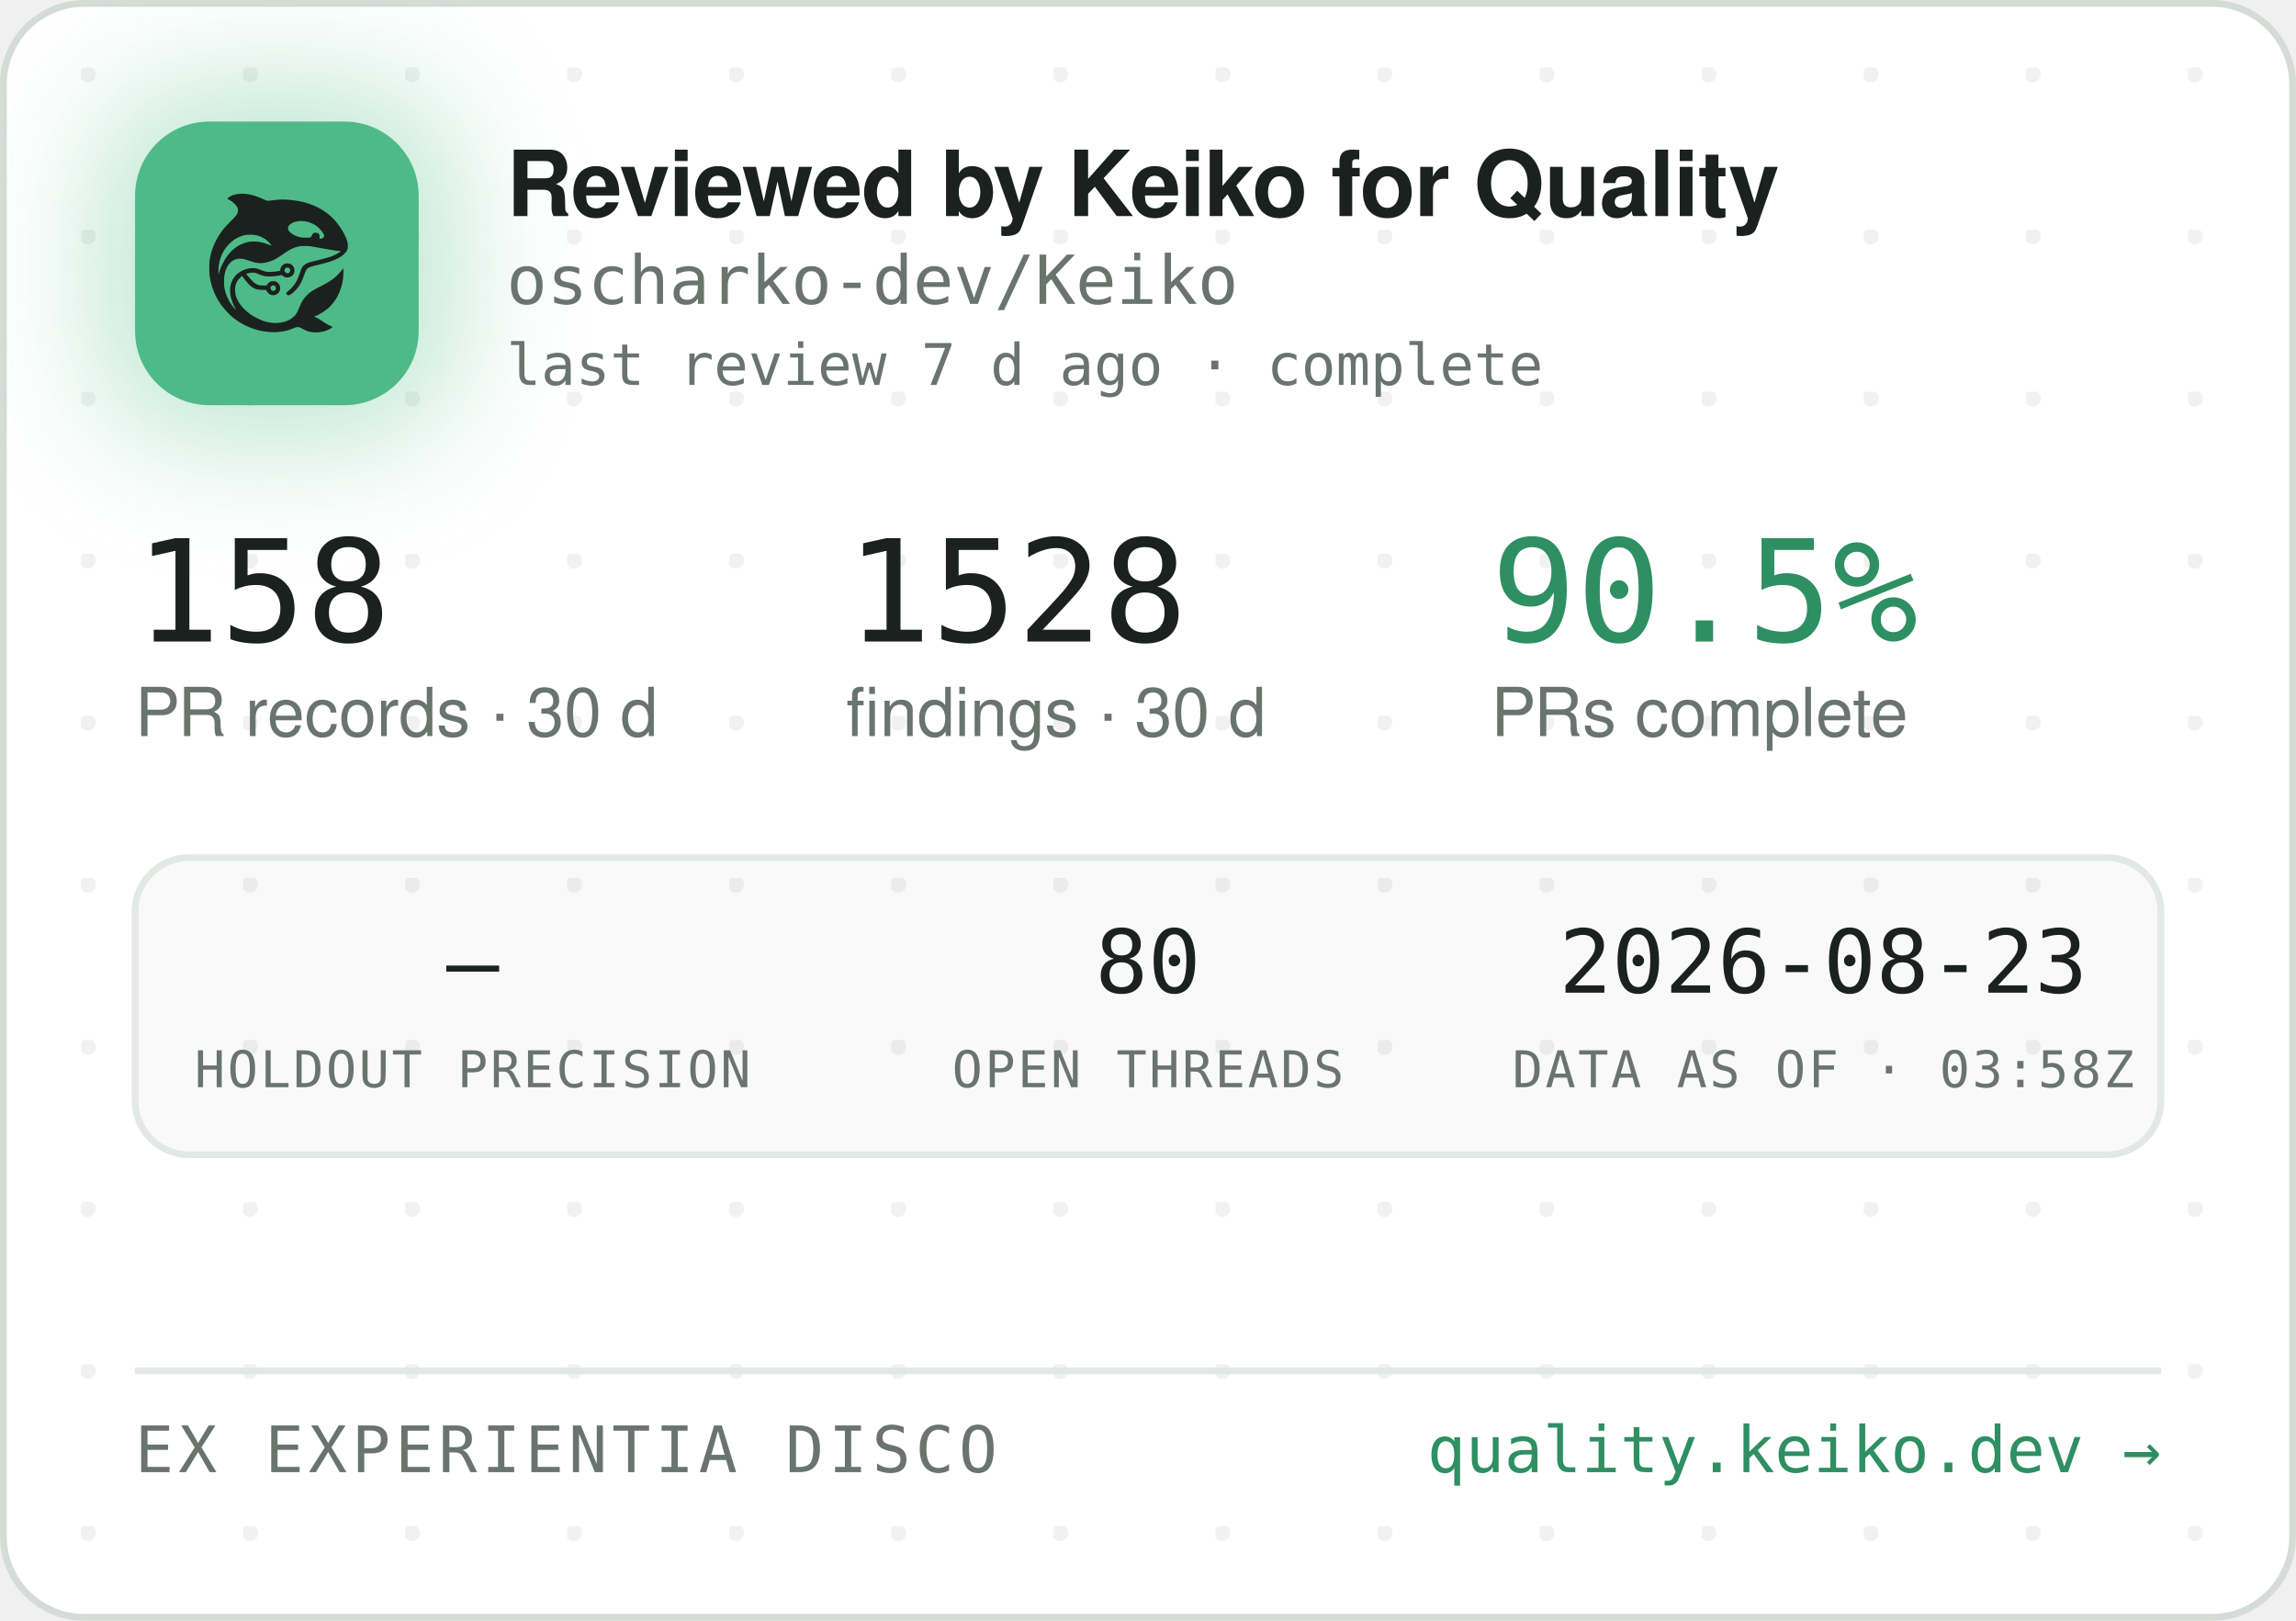
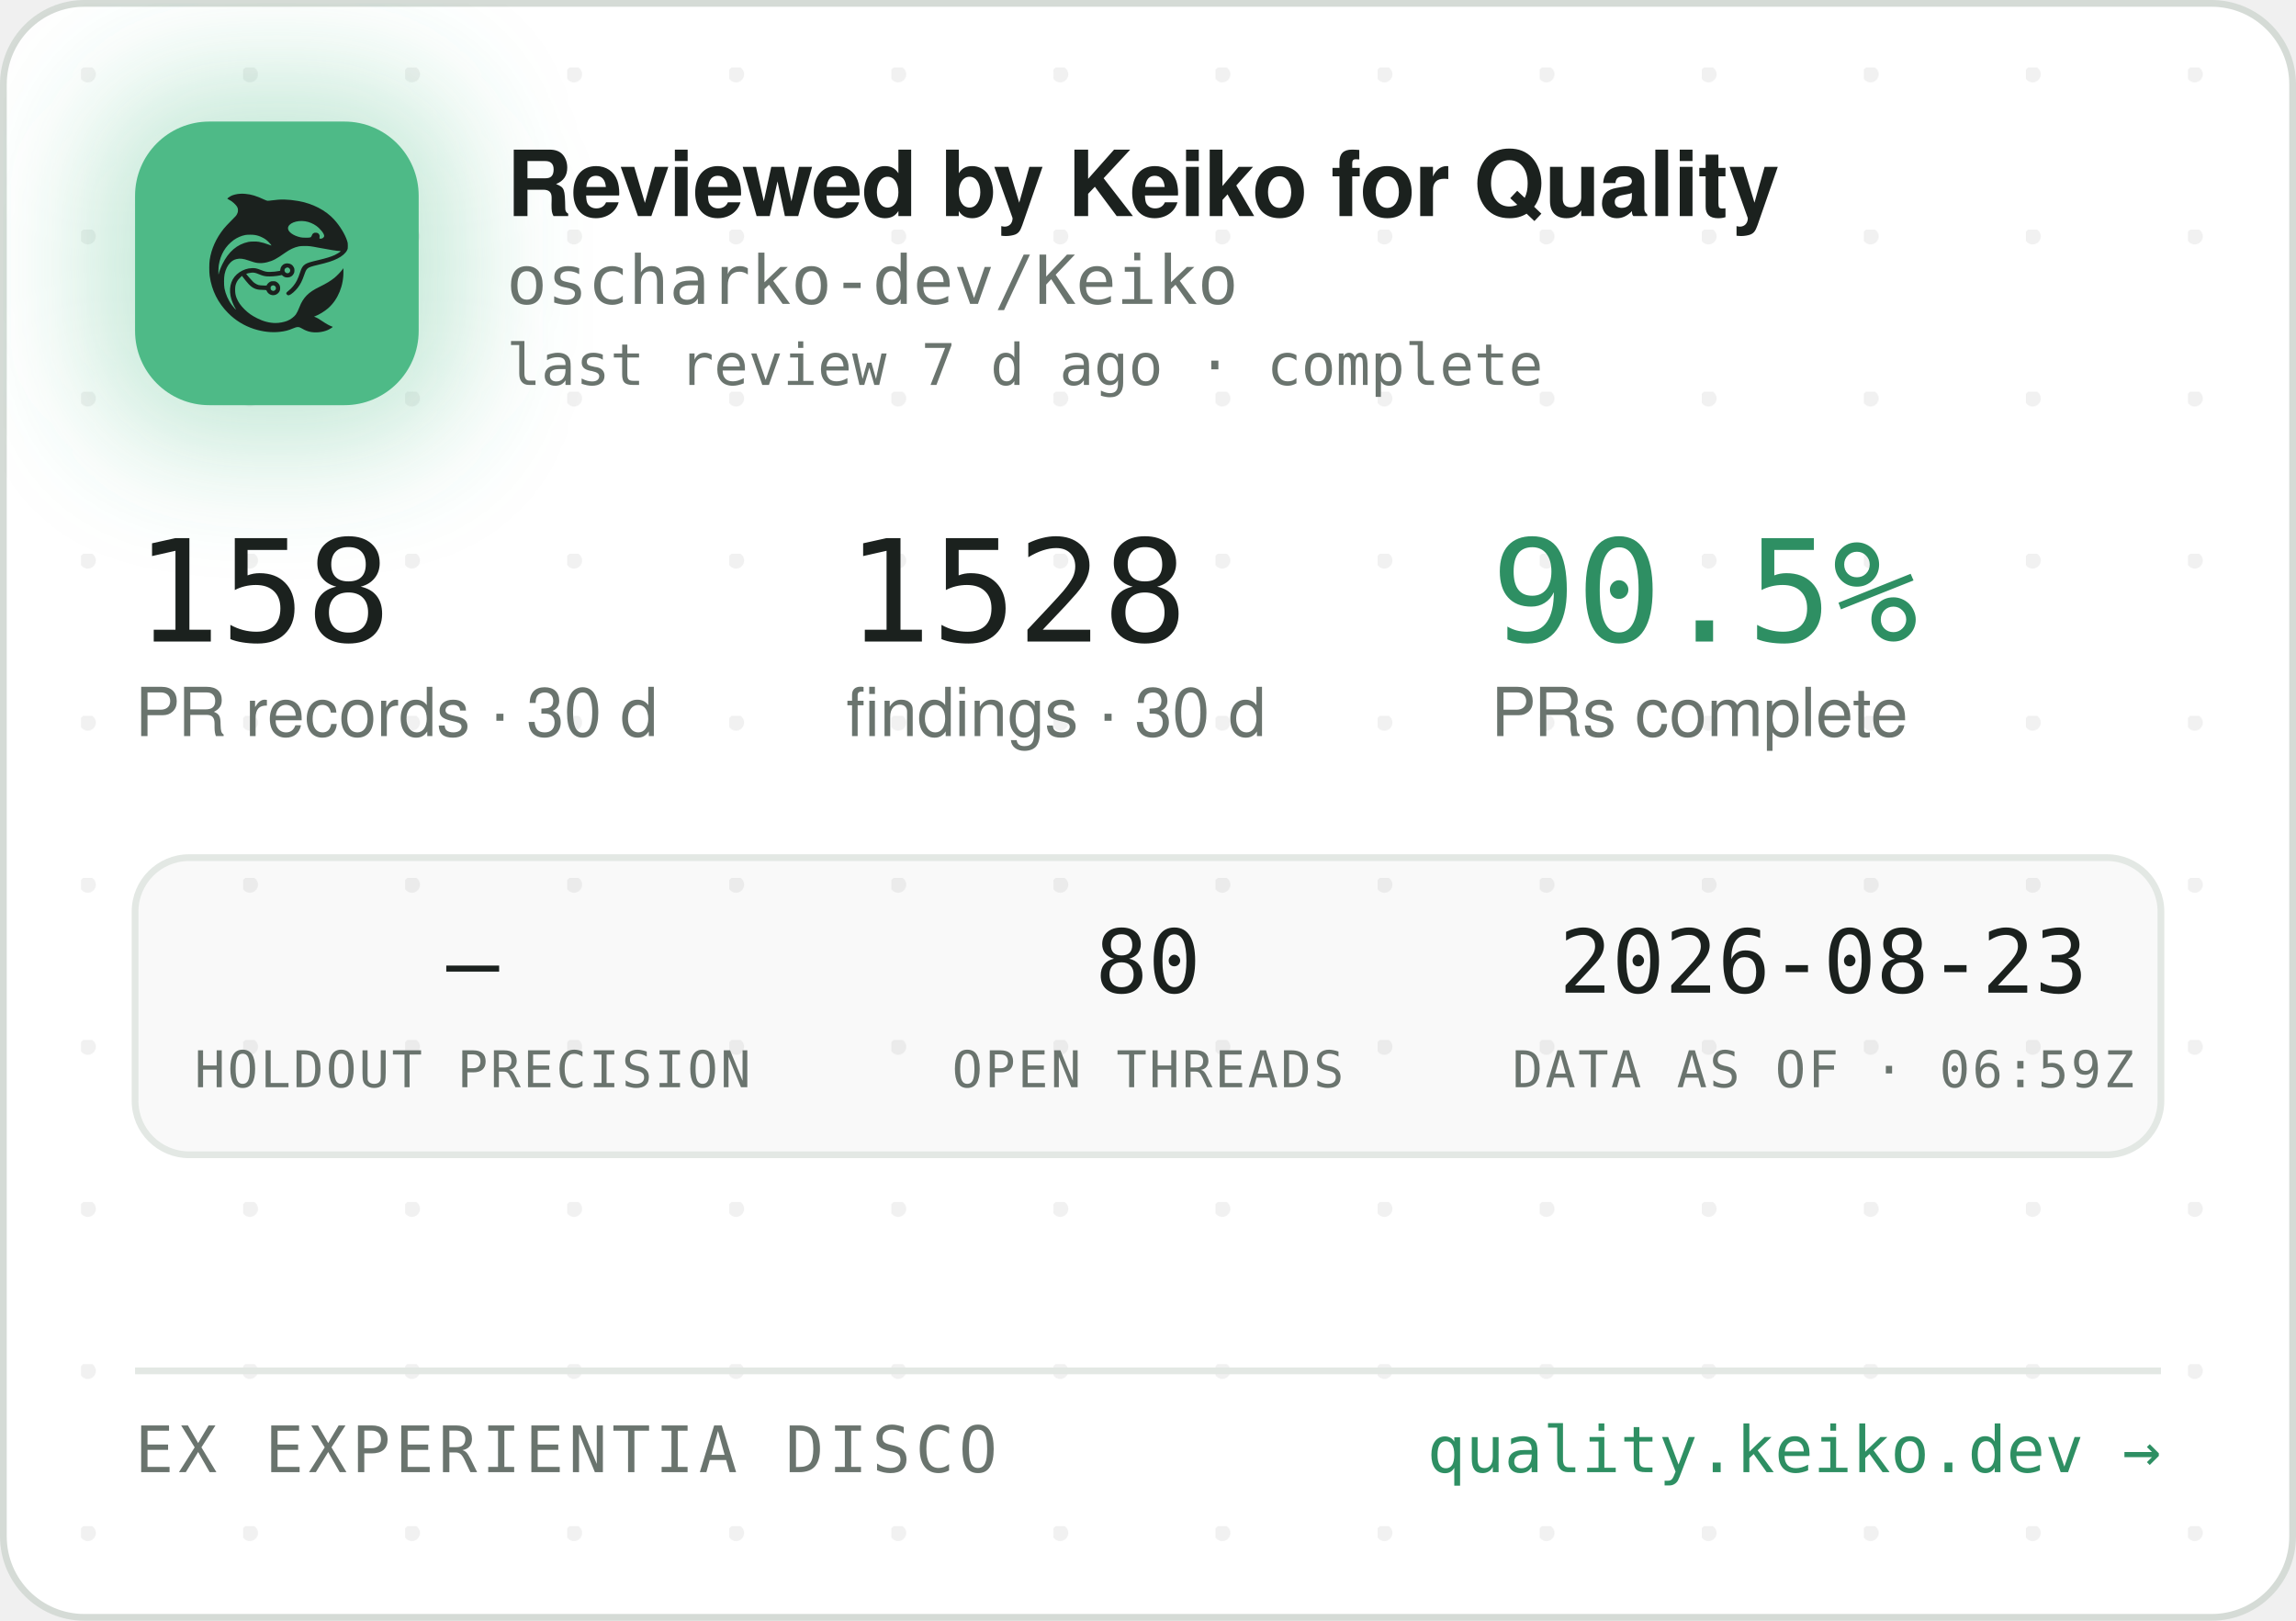
<svg xmlns="http://www.w3.org/2000/svg" width="340" height="240" viewBox="0 0 340 240" role="img" aria-label="Reviewed by Keiko for Quality — oscharko-dev/Keiko">
  <defs>
    <pattern id="dots" width="24" height="24" patternUnits="userSpaceOnUse" x="12" y="10">
      <circle cx="1" cy="1" r="1.2" fill="rgba(27,33,30,0.06)" />
    </pattern>
    <filter id="glow" x="-60%" y="-60%" width="220%" height="220%">
      <feGaussianBlur stdDeviation="9" />
    </filter>
    <clipPath id="card">
      <rect x="0.5" y="0.5" width="339" height="239" rx="12" />
    </clipPath>
  </defs>
  <rect x="0.5" y="0.5" width="339" height="239" rx="12" fill="#FFFFFF" stroke="#D5DBD6" />
  <rect x="0.5" y="0.5" width="339" height="239" rx="12" fill="url(#dots)" />
  <g clip-path="url(#card)">
    <rect x="14" y="12" width="54" height="54" rx="16" fill="rgba(78,186,135,0.35)" filter="url(#glow)" />
    <rect x="20" y="18" width="42" height="42" rx="11" fill="#4EBA87" />
    <g transform="translate(24,22) scale(0.03320312)">
      <g transform="translate(1024 0) scale(-1 1)">
        <g transform="translate(1024, 1024) scale(-0.1, -0.1)" fill="#1B211E" stroke="none">
          <path d="M3465 8223 c-144 -8 -314 -52 -408 -105 -69 -39 -146 -99 -146 -113 0 -5 30 -24 68 -42 146 -70 323 -229 377 -340 25 -49 29 -70 29 -138 -1 -72 -5 -88 -39 -160 -36 -75 -54 -95 -265 -305 -134 -132 -270 -279 -331 -355 -339 -425 -552 -896 -626 -1390 -25 -165 -25 -549 0 -720 92 -645 368 -1196 826 -1655 322 -324 710 -562 1145 -704 389 -126 793 -172 1155 -130 235 27 377 63 579 149 205 87 268 86 423 -7 102 -62 231 -115 335 -138 247 -56 562 -26 794 74 92 40 244 136 232 146 -4 3 -26 12 -48 19 -86 28 -246 116 -385 211 -162 112 -284 182 -357 207 l-48 17 40 15 c185 70 436 223 595 363 438 386 695 1014 678 1663 l-3 120 -50 -70 c-64 -90 -248 -280 -350 -362 -171 -136 -366 -255 -645 -391 -288 -140 -442 -243 -590 -391 -136 -137 -247 -316 -325 -526 -47 -127 -114 -262 -160 -326 -79 -107 -237 -224 -384 -283 -136 -55 -355 -96 -514 -96 -274 0 -548 71 -832 215 -242 123 -375 216 -553 389 -175 171 -287 332 -361 517 -44 114 -63 216 -63 359 0 152 17 233 74 350 35 70 59 102 136 179 l95 94 21 -29 c55 -75 219 -277 277 -338 171 -183 337 -256 582 -256 56 0 126 -3 155 -7 53 -6 54 -7 76 -57 30 -66 97 -128 172 -156 151 -57 318 11 395 160 33 62 34 193 3 261 -30 64 -88 125 -148 157 -44 23 -63 27 -141 27 -78 0 -97 -4 -140 -27 -58 -30 -131 -105 -141 -142 -6 -25 -8 -26 -93 -26 -47 0 -131 5 -186 10 -87 8 -111 15 -182 51 -45 22 -109 66 -143 96 -59 53 -326 361 -319 367 14 11 179 47 241 52 102 9 177 -7 318 -66 158 -66 243 -89 357 -99 157 -12 413 5 582 40 l93 19 44 -39 c59 -52 135 -75 228 -69 117 8 212 72 262 176 23 47 28 71 28 138 0 70 -4 89 -29 138 -55 110 -145 167 -270 174 -65 3 -91 0 -137 -18 -107 -40 -183 -140 -195 -257 l-6 -52 -51 -11 c-104 -23 -285 -41 -411 -42 -149 -1 -211 12 -402 88 -186 74 -256 88 -403 81 -193 -8 -377 -70 -546 -182 -342 -228 -485 -611 -399 -1064 30 -157 119 -388 209 -541 20 -35 35 -64 33 -66 -8 -8 -111 108 -190 214 -154 206 -278 489 -324 737 -28 154 -25 492 6 635 46 216 133 391 256 514 82 82 161 128 271 156 152 39 300 23 529 -57 217 -76 308 -101 410 -114 137 -17 284 -7 426 30 272 70 414 145 809 425 217 153 399 238 610 283 64 14 129 18 265 18 197 0 269 -9 615 -76 461 -89 843 -149 952 -149 41 0 41 0 23 -20 -28 -31 -169 -119 -254 -158 -167 -77 -388 -145 -716 -222 -399 -93 -508 -128 -608 -194 -102 -68 -160 -160 -217 -346 -35 -115 -102 -286 -149 -378 -85 -168 -227 -341 -377 -458 -105 -82 -115 -107 -69 -162 29 -34 65 -44 109 -29 86 29 261 181 371 322 126 162 201 309 295 581 61 176 90 232 145 283 62 57 163 93 470 165 439 104 640 169 863 278 206 100 368 240 434 375 32 67 33 71 33 198 -1 120 -3 138 -34 229 -98 294 -319 655 -573 936 -381 421 -968 723 -1618 834 -448 76 -767 83 -1169 25 -80 -12 -165 -19 -190 -17 -26 3 -90 26 -146 53 -343 162 -576 233 -842 255 -114 9 -141 10 -248 3z m2926 -1227 c164 -27 346 -102 485 -202 181 -129 354 -348 354 -448 0 -64 -75 -126 -154 -126 -60 0 -63 4 -52 70 8 50 7 65 -9 100 -29 64 -74 93 -151 98 -54 4 -70 1 -107 -21 -42 -25 -61 -52 -91 -129 -25 -64 -55 -73 -246 -73 -121 0 -187 5 -248 18 -318 70 -556 242 -556 402 0 218 388 374 775 311z m-2249 -611 c119 -21 208 -50 321 -106 114 -56 177 -100 266 -184 67 -63 157 -173 148 -181 -2 -3 -61 18 -130 45 -131 52 -298 100 -427 122 -113 20 -367 17 -470 -4 -502 -106 -885 -433 -1160 -992 -70 -142 -160 -379 -160 -424 0 -9 -5 -23 -11 -31 -13 -19 -5 316 10 410 80 482 295 846 661 1117 145 107 350 197 522 228 100 18 326 18 430 0z m1485 -1456 c95 -36 119 -159 42 -223 -78 -66 -209 -1 -209 104 0 60 33 100 99 121 36 10 36 10 68 -2z m-591 -822 c29 -26 37 -42 40 -77 6 -54 -9 -86 -55 -117 -41 -28 -70 -29 -119 -4 -44 22 -62 55 -62 112 0 51 13 75 53 99 50 31 101 26 143 -13z" />
        </g>
      </g>
    </g>
    <text x="75" y="32" font-family="-apple-system,'Segoe UI',Helvetica,Arial,sans-serif" font-size="13.5" font-weight="650" letter-spacing="-0.14" fill="#1B211E">Reviewed by Keiko for Quality</text>
    <text x="75" y="45" font-family="'JetBrains Mono',SFMono-Regular,Consolas,Menlo,monospace" font-size="10" fill="#6A746E">oscharko-dev/Keiko</text>
    <text x="75" y="57" font-family="'JetBrains Mono',SFMono-Regular,Consolas,Menlo,monospace" font-size="8.5" fill="#6A746E">last review 7 d ago · complete</text>
    <text x="20" y="95" font-family="'JetBrains Mono',SFMono-Regular,Consolas,Menlo,monospace" font-size="21" fill="#1B211E">158</text>
    <text x="20" y="109" font-family="-apple-system,'Segoe UI',Helvetica,Arial,sans-serif" font-size="10" fill="#6A746E">PR records · 30 d</text>
    <text x="125.3" y="95" font-family="'JetBrains Mono',SFMono-Regular,Consolas,Menlo,monospace" font-size="21" fill="#1B211E">1528</text>
    <text x="125.3" y="109" font-family="-apple-system,'Segoe UI',Helvetica,Arial,sans-serif" font-size="10" fill="#6A746E">findings · 30 d</text>
    <text x="220.8" y="95" font-family="'JetBrains Mono',SFMono-Regular,Consolas,Menlo,monospace" font-size="21" fill="#2E8F63">90.5%</text>
    <text x="220.8" y="109" font-family="-apple-system,'Segoe UI',Helvetica,Arial,sans-serif" font-size="10" fill="#6A746E">PRs complete</text>
    <rect x="20" y="127" width="300" height="44" rx="8" fill="rgba(27,33,30,0.025)" stroke="#E3E8E4" />
    <text x="70" y="147" text-anchor="middle" font-family="'JetBrains Mono',SFMono-Regular,Consolas,Menlo,monospace" font-size="13" fill="#1B211E">—</text>
    <text x="70" y="161" text-anchor="middle" font-family="'JetBrains Mono',SFMono-Regular,Consolas,Menlo,monospace" font-size="7.5" letter-spacing="0.35" fill="#6A746E">HOLDOUT PRECISION</text>
    <text x="170" y="147" text-anchor="middle" font-family="'JetBrains Mono',SFMono-Regular,Consolas,Menlo,monospace" font-size="13" fill="#1B211E">80</text>
    <text x="170" y="161" text-anchor="middle" font-family="'JetBrains Mono',SFMono-Regular,Consolas,Menlo,monospace" font-size="7.5" letter-spacing="0.35" fill="#6A746E">OPEN THREADS</text>
    <text x="270" y="147" text-anchor="middle" font-family="'JetBrains Mono',SFMono-Regular,Consolas,Menlo,monospace" font-size="13" fill="#1B211E">2026-08-23</text>
-     <text x="270" y="161" text-anchor="middle" font-family="'JetBrains Mono',SFMono-Regular,Consolas,Menlo,monospace" font-size="7.5" letter-spacing="0.35" fill="#6A746E">DATA AS OF · 03:58Z</text>
+     <text x="270" y="161" text-anchor="middle" font-family="'JetBrains Mono',SFMono-Regular,Consolas,Menlo,monospace" font-size="7.5" letter-spacing="0.35" fill="#6A746E">DATA AS OF · 06:59Z</text>
    <line x1="20" y1="203" x2="320" y2="203" stroke="#E3E8E4" />
    <text x="20" y="218" font-family="'JetBrains Mono',SFMono-Regular,Consolas,Menlo,monospace" font-size="9.5" letter-spacing="0.7" fill="#6A746E">EX EXPERIENTIA DISCO</text>
    <text x="320" y="218" text-anchor="end" font-family="'JetBrains Mono',SFMono-Regular,Consolas,Menlo,monospace" font-size="9.5" fill="#2E8F63">quality.keiko.dev →</text>
  </g>
</svg>
